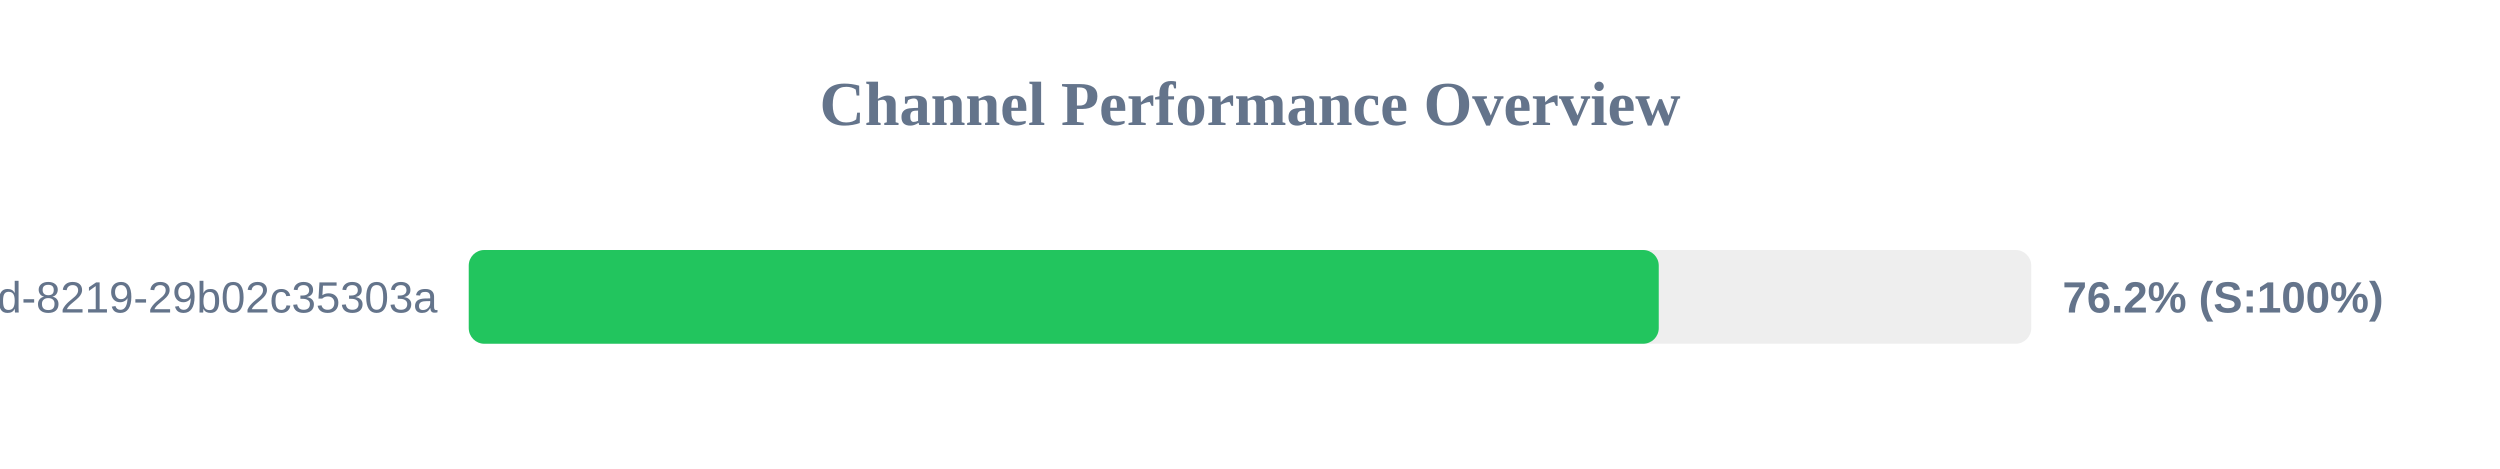
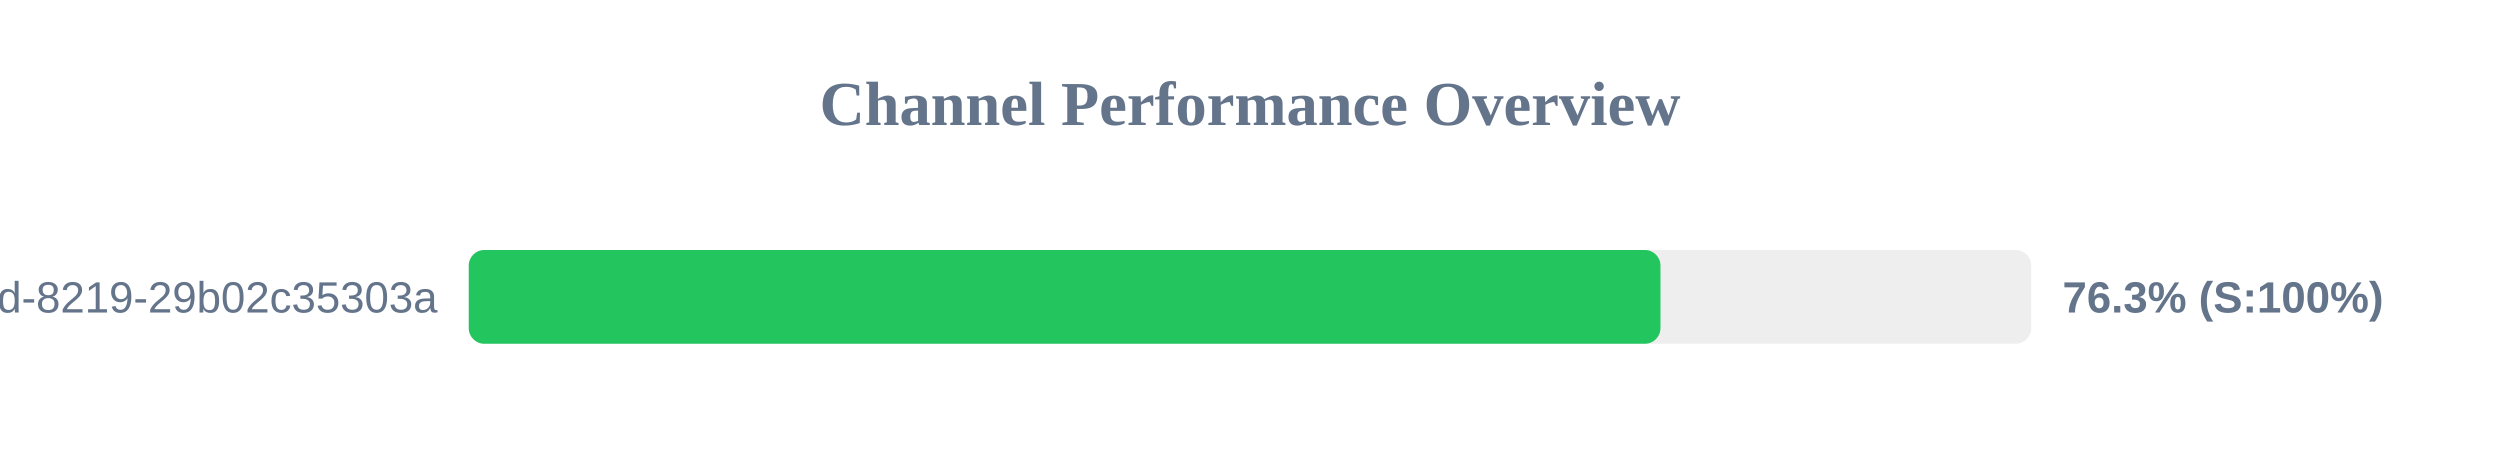
<svg xmlns="http://www.w3.org/2000/svg" width="800" height="150" version="1.1">
  <style>
        .row { font: 14px Arial; fill: #64748b; }
        .score { font: bold 14px Arial; fill: #64748b; }
    </style>
  <text x="400" y="40" text-anchor="middle" font-size="20px" font-weight="bold" fill="#64748b">Channel Performance Overview</text>
  <rect x="150" y="80" width="500" height="30" fill="#eee" rx="5" />
-   <rect x="150" y="80" width="380.8" height="30" fill="#22c55e" rx="5" />
+   <rect x="150" y="80" width="381.35" height="30" fill="#22c55e" rx="5" />
  <text x="140" y="100" text-anchor="end" class="row">?uuid=5eaa121d-4362-444d-8219-29b02c35303a</text>
-   <text x="660" y="100" text-anchor="start" class="score">76.2% (S:100%)</text>
+   <text x="660" y="100" text-anchor="start" class="score">76.3% (S:100%)</text>
</svg>
